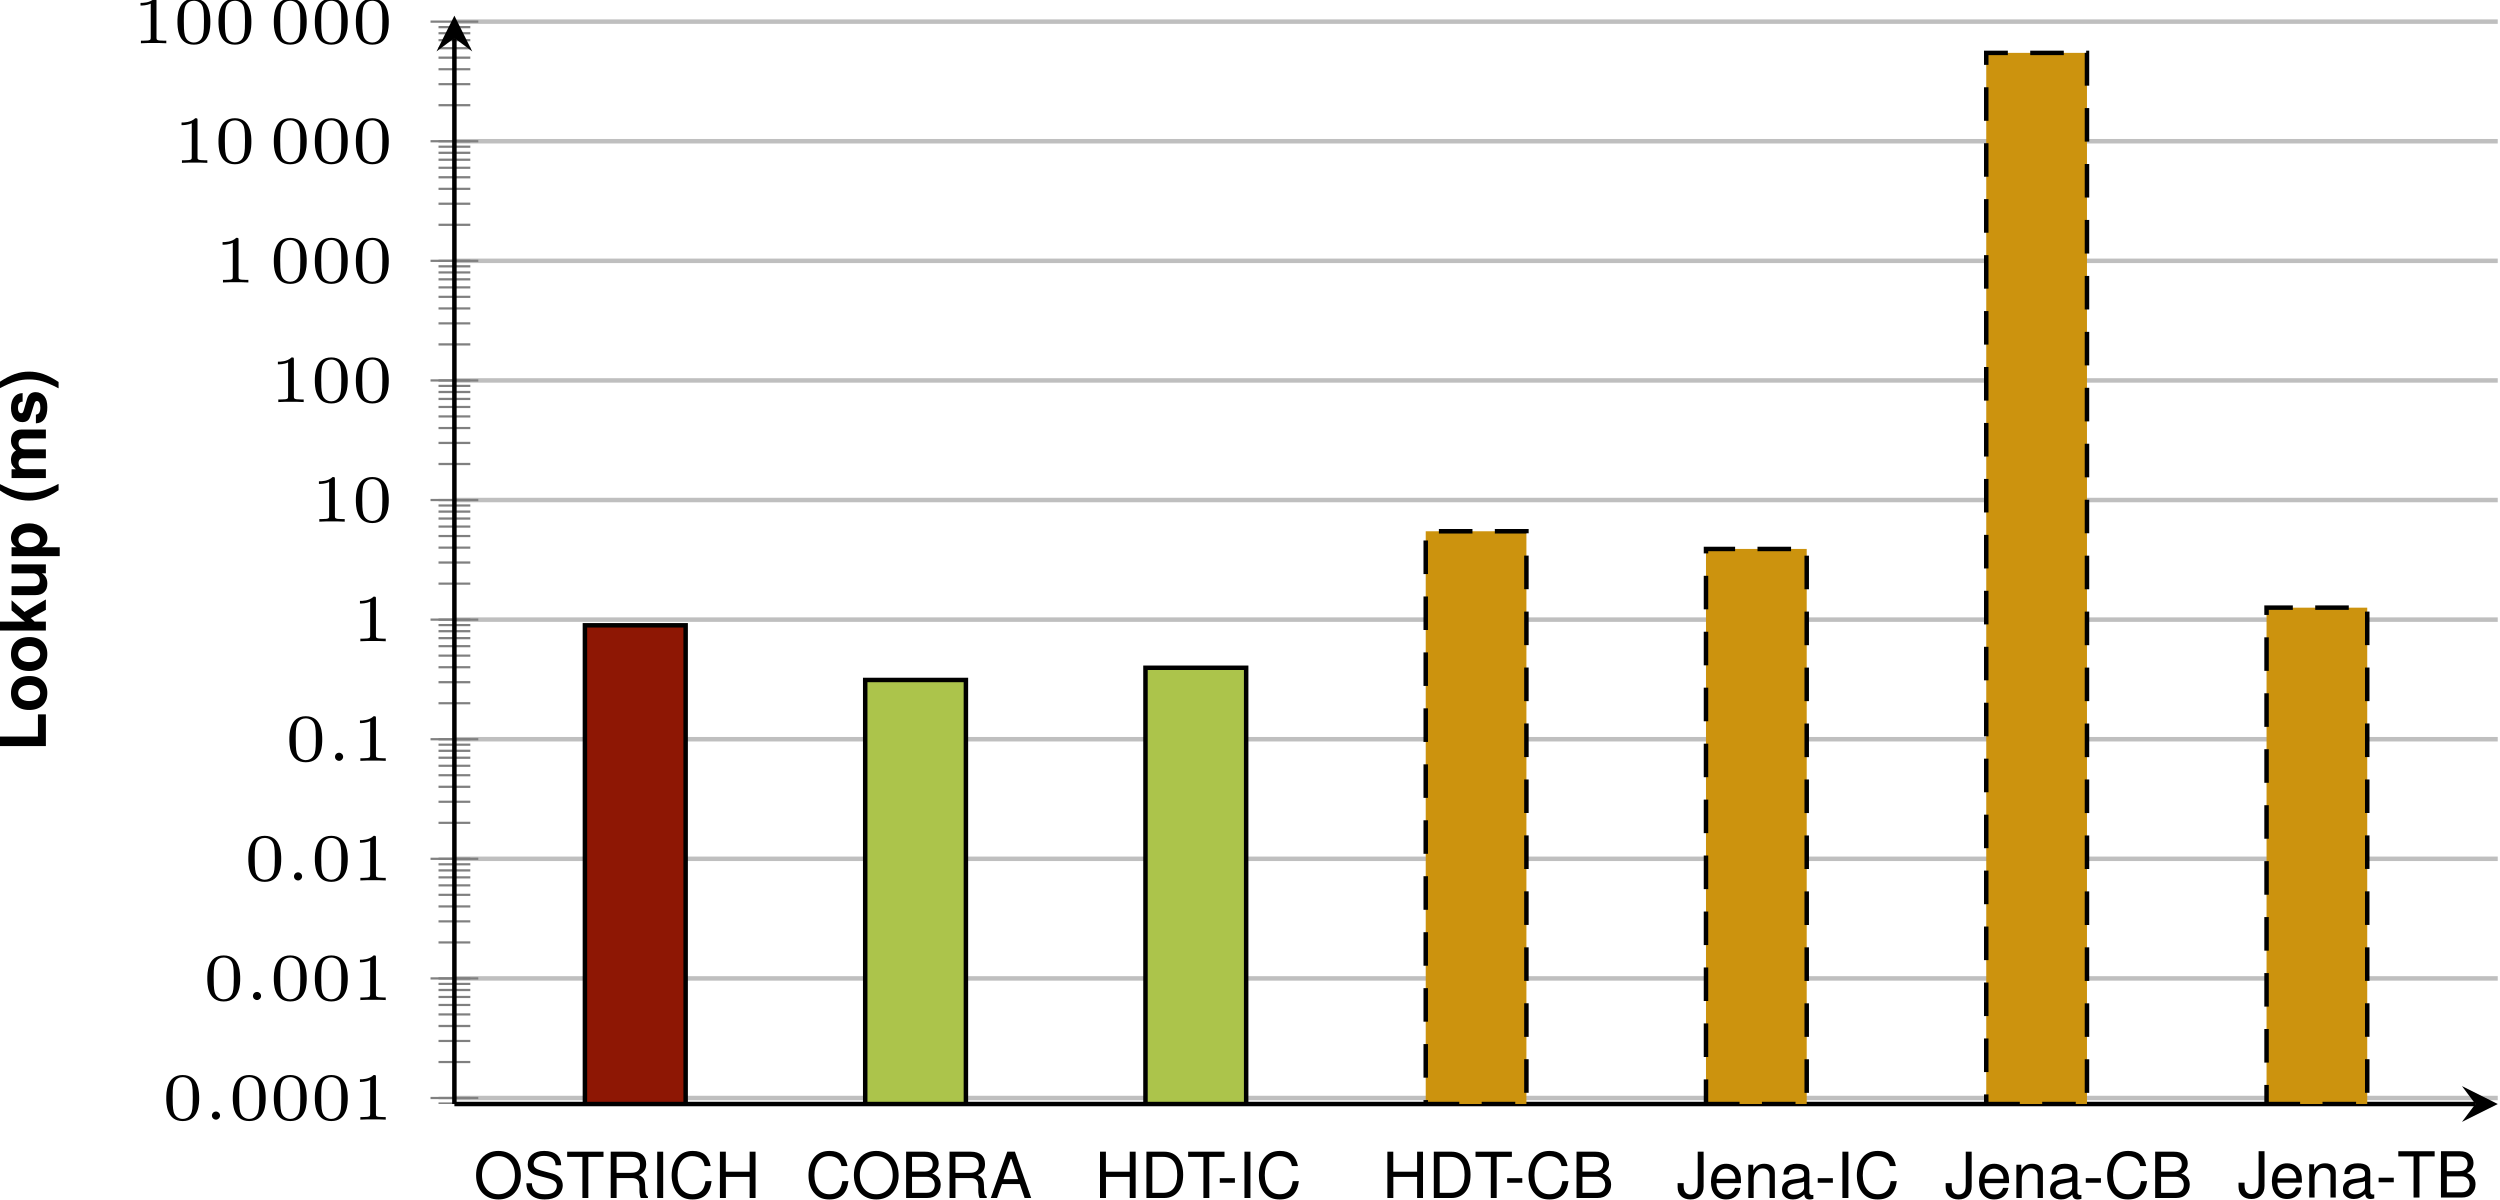
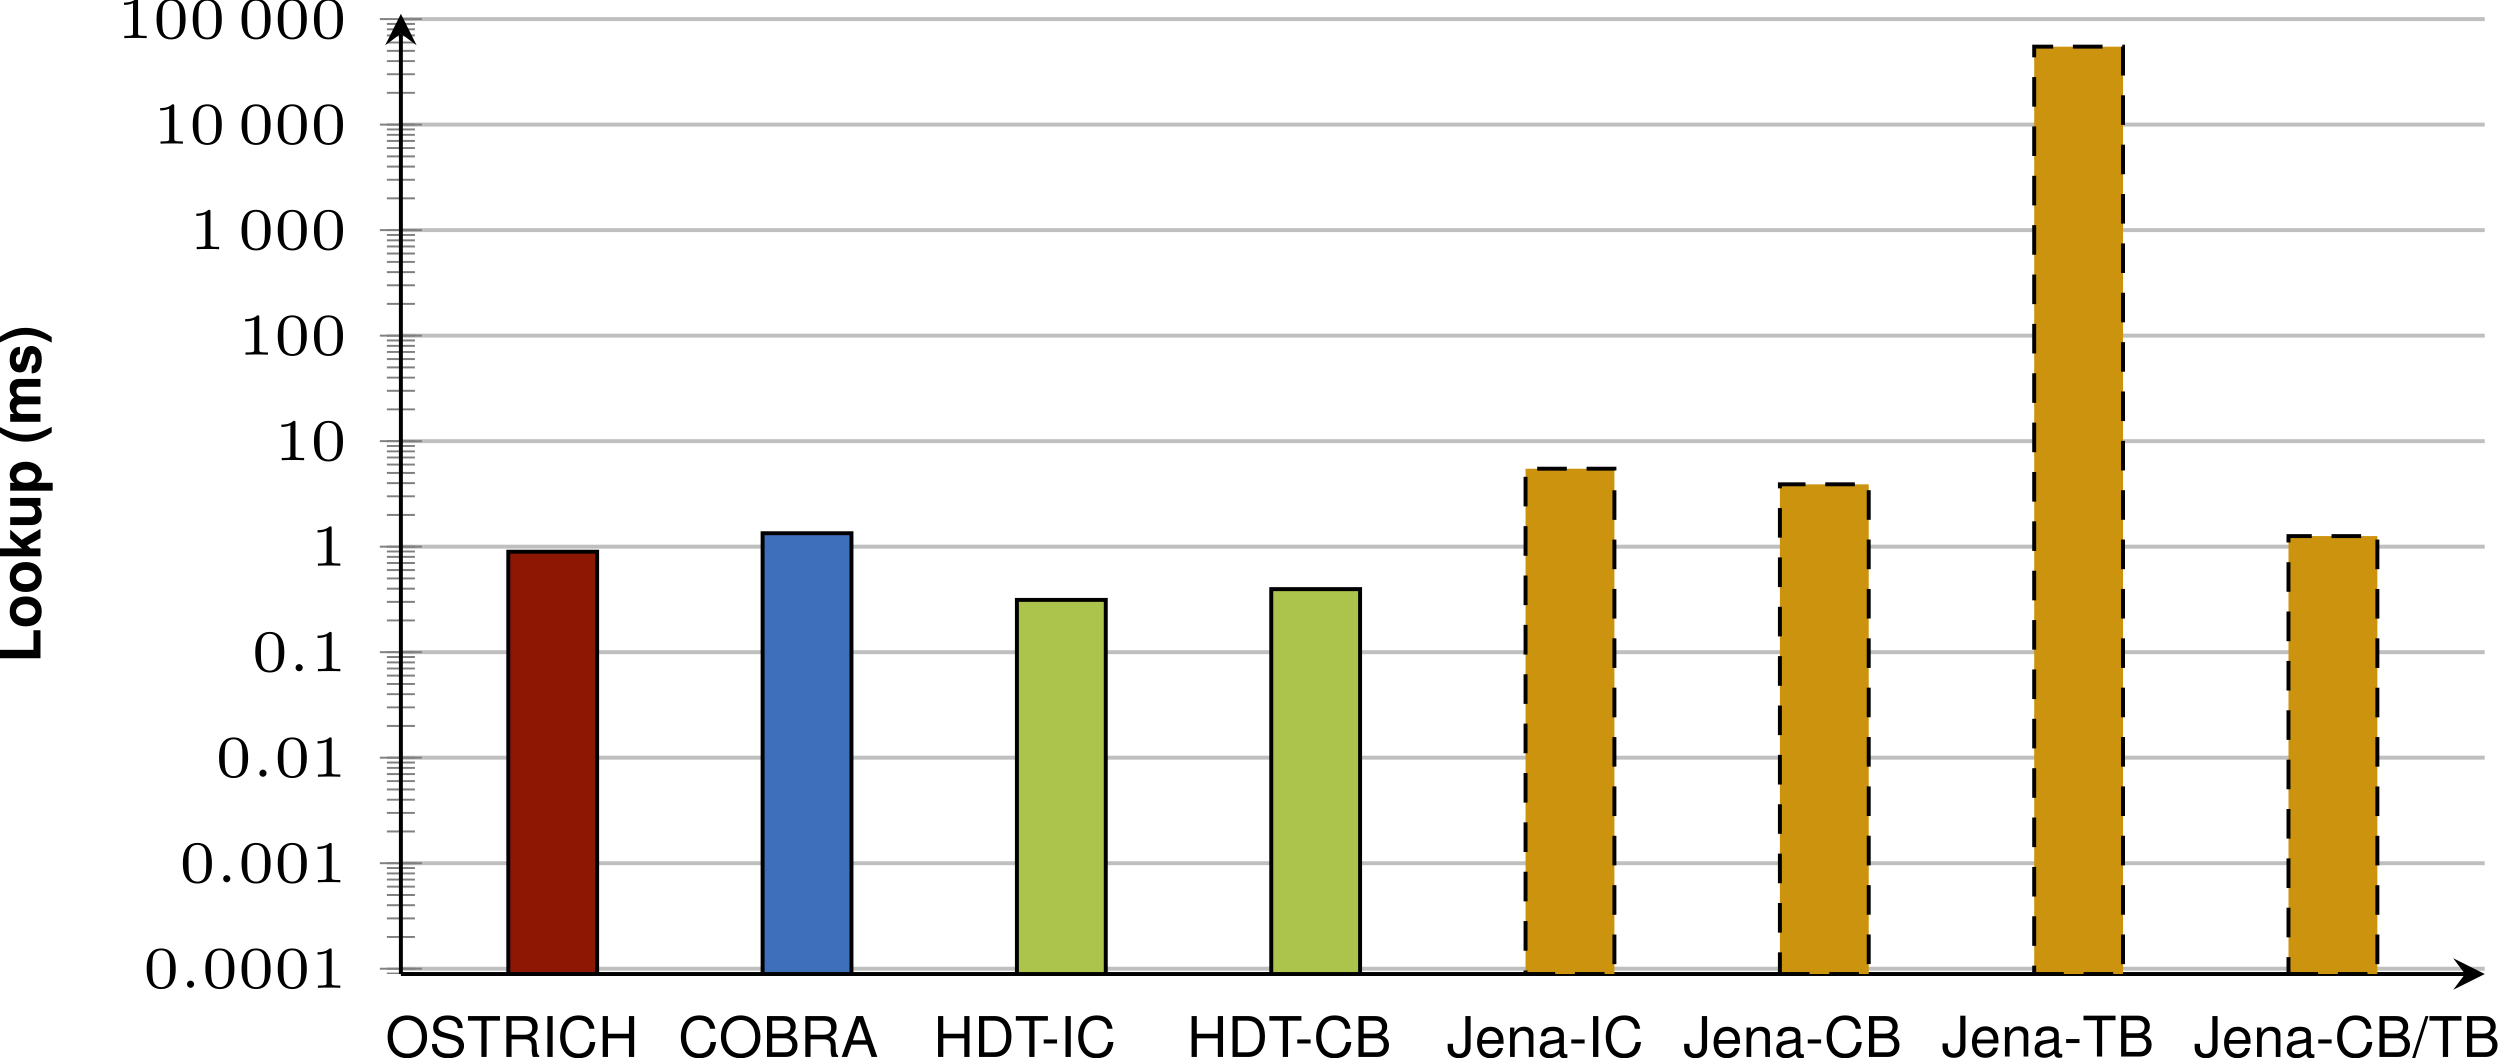
- <svg xmlns="http://www.w3.org/2000/svg" xmlns:xlink="http://www.w3.org/1999/xlink" version="1.1" width="222.59pt" height="106.767pt" viewBox="2.848 -12.153 222.59 106.767">
+ <svg xmlns="http://www.w3.org/2000/svg" xmlns:xlink="http://www.w3.org/1999/xlink" version="1.1" width="252.298pt" height="106.767pt" viewBox="2.848 -12.153 252.298 106.767">
  <defs>
    <clipPath id="clip1">
-       <path d="M-98.43 86.144V-10.758H366.977V86.144" />
+       <path d="M-98.433 86.144V-10.758H395.348V86.144" />
    </clipPath>
    <clipPath id="clip3">
-       <path d="M-98.43 86.144V-10.758H366.977V86.144" />
+       <path d="M-98.433 86.144V-10.758H395.348V86.144" />
    </clipPath>
    <clipPath id="clip4">
-       <path d="M43.305 86.144H225.238V-10.758H43.305Z" />
+       <path d="M43.305 86.144H253.606V-10.758H43.305Z" />
    </clipPath>
-     <path id="g1-40" d="M1.148-4.124C.498-3.146 .226-2.365 .226-1.499C.226-.628 .498 .153 1.148 1.131H1.714C1.115-.034 .922-.668 .922-1.499C.922-2.325 1.115-2.97 1.714-4.124H1.148Z" />
-     <path id="g1-41" d="M.69 1.131C1.341 .153 1.612-.628 1.612-1.494C1.612-2.365 1.341-3.146 .69-4.124H.124C.724-2.959 .917-2.325 .917-1.494C.917-.668 .724-.023 .124 1.131H.69Z" />
-     <path id="g1-76" d="M1.301-4.124H.453V0H3.276V-.707H1.301V-4.124Z" />
-     <path id="g1-107" d="M1.126-1.867V-4.124H.334V0H1.126V-1.001L1.443-1.346L2.172 0H3.1L1.986-1.901L3.027-3.055H2.127L1.126-1.867Z" />
-     <path id="g1-109" d="M.339-3.055V0H1.131V-1.833C1.131-2.206 1.335-2.433 1.675-2.433C1.941-2.433 2.105-2.28 2.105-2.037V0H2.897V-1.833C2.897-2.206 3.1-2.433 3.44-2.433C3.706-2.433 3.87-2.28 3.87-2.037V0H4.662V-2.161C4.662-2.755 4.3-3.106 3.689-3.106C3.304-3.106 3.032-2.97 2.795-2.653C2.648-2.942 2.342-3.106 1.963-3.106C1.612-3.106 1.386-2.987 1.126-2.676V-3.055H.339Z" />
-     <path id="g1-111" d="M1.703-3.106C.769-3.106 .198-2.489 .198-1.488C.198-.481 .769 .13 1.709 .13C2.636 .13 3.219-.487 3.219-1.465C3.219-2.501 2.659-3.106 1.703-3.106ZM1.709-2.467C2.144-2.467 2.427-2.076 2.427-1.477C2.427-.905 2.133-.509 1.709-.509C1.279-.509 .99-.905 .99-1.488S1.279-2.467 1.709-2.467Z" />
-     <path id="g1-112" d="M1.12-3.055H.328V1.233H1.12V-.362C1.313-.023 1.584 .136 1.969 .136C2.704 .136 3.247-.554 3.247-1.482C3.247-1.912 3.123-2.342 2.919-2.625C2.716-2.914 2.337-3.106 1.969-3.106C1.584-3.106 1.313-2.942 1.12-2.602V-3.055ZM1.788-2.444C2.189-2.444 2.455-2.054 2.455-1.471C2.455-.917 2.178-.526 1.788-.526C1.392-.526 1.12-.911 1.12-1.482S1.392-2.444 1.788-2.444Z" />
-     <path id="g1-115" d="M2.857-2.071C2.846-2.716 2.348-3.106 1.528-3.106C.752-3.106 .272-2.716 .272-2.088C.272-1.884 .334-1.709 .441-1.59C.549-1.482 .645-1.431 .939-1.335L1.884-1.041C2.082-.979 2.15-.917 2.15-.792C2.15-.605 1.929-.492 1.561-.492C1.358-.492 1.194-.532 1.092-.6C1.007-.662 .973-.724 .939-.888H.164C.187-.221 .679 .13 1.607 .13C2.031 .13 2.354 .04 2.58-.141S2.942-.605 2.942-.905C2.942-1.301 2.744-1.556 2.342-1.675L1.341-1.963C1.12-2.031 1.064-2.076 1.064-2.201C1.064-2.37 1.245-2.484 1.522-2.484C1.901-2.484 2.088-2.348 2.093-2.071H2.857Z" />
-     <path id="g1-117" d="M3.061 0V-3.055H2.269V-1.143C2.269-.781 2.014-.543 1.629-.543C1.29-.543 1.12-.724 1.12-1.092V-3.055H.328V-.928C.328-.255 .702 .13 1.352 .13C1.765 .13 2.042-.023 2.269-.362V0H3.061Z" />
+     <path id="g2-58" d="M1.494-.359C1.494-.574 1.321-.723 1.136-.723C.921-.723 .771-.55 .771-.365C.771-.161 .933 0 1.136 0C1.327 0 1.494-.167 1.494-.359Z" />
    <path id="g5-45" d="M1.607-1.765H.26V-1.358H1.607V-1.765Z" />
+     <path id="g5-47" d="M1.296-4.124L-.045 .113H.266L1.607-4.124H1.296Z" />
    <path id="g5-65" d="M2.682-1.239L3.106 0H3.694L2.246-4.124H1.567L.096 0H.656L1.092-1.239H2.682ZM2.535-1.68H1.222L1.901-3.559L2.535-1.68Z" />
    <path id="g5-66" d="M.447 0H2.308C2.699 0 2.987-.107 3.208-.345C3.411-.56 3.525-.854 3.525-1.177C3.525-1.675 3.298-1.974 2.772-2.178C3.146-2.354 3.344-2.659 3.344-3.078C3.344-3.378 3.23-3.643 3.015-3.836C2.8-4.034 2.518-4.124 2.122-4.124H.447V0ZM.973-2.348V-3.66H1.991C2.286-3.66 2.45-3.621 2.591-3.513C2.738-3.4 2.817-3.23 2.817-3.004C2.817-2.783 2.738-2.608 2.591-2.495C2.45-2.387 2.286-2.348 1.991-2.348H.973ZM.973-.464V-1.884H2.257C2.512-1.884 2.682-1.822 2.806-1.686C2.931-1.556 2.998-1.375 2.998-1.171C2.998-.973 2.931-.792 2.806-.662C2.682-.526 2.512-.464 2.257-.464H.973Z" />
    <path id="g5-67" d="M3.745-2.846C3.581-3.751 3.061-4.192 2.155-4.192C1.601-4.192 1.154-4.017 .849-3.677C.475-3.27 .272-2.682 .272-2.014C.272-1.335 .481-.752 .871-.351C1.188-.023 1.595 .13 2.133 .13C3.14 .13 3.706-.413 3.83-1.505H3.287C3.242-1.222 3.185-1.03 3.1-.866C2.931-.526 2.58-.334 2.139-.334C1.318-.334 .798-.99 .798-2.02C.798-3.078 1.296-3.728 2.093-3.728C2.427-3.728 2.738-3.626 2.908-3.468C3.061-3.327 3.146-3.151 3.208-2.846H3.745Z" />
    <path id="g5-68" d="M.504 0H2.093C3.134 0 3.774-.781 3.774-2.065C3.774-3.344 3.14-4.124 2.093-4.124H.504V0ZM1.03-.464V-3.66H2.003C2.817-3.66 3.247-3.112 3.247-2.059C3.247-1.018 2.817-.464 2.003-.464H1.03Z" />
    <path id="g5-72" d="M3.117-1.878V0H3.643V-4.124H3.117V-2.342H.996V-4.124H.47V0H1.001V-1.878H3.117Z" />
    <path id="g5-73" d="M1.098-4.124H.566V0H1.098V-4.124Z" />
    <path id="g5-74" d="M1.884-4.124V-1.222C1.884-.894 1.85-.707 1.754-.566C1.652-.407 1.46-.311 1.25-.311C.854-.311 .634-.577 .634-1.058V-1.324H.096V-.962C.096-.294 .537 .13 1.245 .13C1.963 .13 2.41-.317 2.41-1.03V-4.124H1.884Z" />
    <path id="g5-79" d="M2.201-4.192C1.018-4.192 .215-3.321 .215-2.031S1.018 .13 2.206 .13C2.704 .13 3.151-.023 3.485-.306C3.932-.685 4.198-1.324 4.198-1.997C4.198-3.327 3.411-4.192 2.201-4.192ZM2.201-3.728C3.095-3.728 3.672-3.049 3.672-2.008C3.672-1.013 3.078-.334 2.206-.334C1.33-.334 .741-1.013 .741-2.031S1.33-3.728 2.201-3.728Z" />
    <path id="g5-82" d="M1.052-1.776H2.41C2.88-1.776 3.089-1.55 3.089-1.041L3.083-.673C3.083-.419 3.129-.17 3.202 0H3.841V-.13C3.643-.266 3.604-.413 3.592-.962C3.587-1.641 3.479-1.844 3.032-2.037C3.496-2.263 3.683-2.552 3.683-3.021C3.683-3.734 3.236-4.124 2.427-4.124H.526V0H1.052V-1.776ZM1.052-2.24V-3.66H2.325C2.619-3.66 2.789-3.615 2.919-3.502C3.061-3.383 3.134-3.196 3.134-2.948C3.134-2.461 2.885-2.24 2.325-2.24H1.052Z" />
    <path id="g5-83" d="M3.372-2.914C3.366-3.723 2.812-4.192 1.861-4.192C.956-4.192 .396-3.728 .396-2.981C.396-2.478 .662-2.161 1.205-2.02L2.229-1.748C2.75-1.612 2.987-1.403 2.987-1.081C2.987-.86 2.868-.634 2.693-.509C2.529-.396 2.269-.334 1.935-.334C1.488-.334 1.182-.441 .984-.679C.832-.86 .764-1.058 .769-1.313H.272C.277-.933 .351-.685 .515-.458C.798-.074 1.273 .13 1.901 .13C2.393 .13 2.795 .017 3.061-.187C3.338-.407 3.513-.775 3.513-1.131C3.513-1.641 3.196-2.014 2.636-2.167L1.601-2.444C1.103-2.58 .922-2.738 .922-3.055C.922-3.474 1.29-3.751 1.844-3.751C2.501-3.751 2.868-3.451 2.874-2.914H3.372Z" />
    <path id="g5-84" d="M2.003-3.66H3.355V-4.124H.119V-3.66H1.477V0H2.003V-3.66Z" />
    <path id="g5-97" d="M3.027-.277C2.976-.266 2.953-.266 2.925-.266C2.761-.266 2.67-.351 2.67-.498V-2.24C2.67-2.767 2.286-3.049 1.556-3.049C1.126-3.049 .769-2.925 .571-2.704C.436-2.552 .379-2.382 .368-2.088H.843C.883-2.45 1.098-2.614 1.539-2.614C1.963-2.614 2.201-2.455 2.201-2.172V-2.048C2.201-1.85 2.082-1.765 1.709-1.72C1.041-1.635 .939-1.612 .758-1.539C.413-1.397 .238-1.131 .238-.747C.238-.209 .611 .13 1.211 .13C1.584 .13 1.884 0 2.218-.306C2.252-.006 2.399 .13 2.704 .13C2.8 .13 2.874 .119 3.027 .079V-.277ZM2.201-.933C2.201-.775 2.155-.679 2.014-.549C1.822-.373 1.59-.283 1.313-.283C.945-.283 .73-.458 .73-.758C.73-1.069 .939-1.228 1.443-1.301C1.941-1.369 2.042-1.392 2.201-1.465V-.933Z" />
    <path id="g5-101" d="M2.902-1.324C2.902-1.776 2.868-2.048 2.783-2.269C2.591-2.755 2.139-3.049 1.584-3.049C.758-3.049 .226-2.416 .226-1.443S.741 .13 1.573 .13C2.252 .13 2.721-.255 2.84-.9H2.365C2.235-.509 1.969-.306 1.59-.306C1.29-.306 1.035-.441 .877-.69C.764-.86 .724-1.03 .718-1.324H2.902ZM.73-1.709C.769-2.257 1.103-2.614 1.578-2.614C2.042-2.614 2.399-2.229 2.399-1.743C2.399-1.731 2.399-1.72 2.393-1.709H.73Z" />
    <path id="g5-110" d="M.396-2.965V0H.871V-1.635C.871-2.24 1.188-2.636 1.675-2.636C2.048-2.636 2.286-2.41 2.286-2.054V0H2.755V-2.24C2.755-2.733 2.387-3.049 1.816-3.049C1.375-3.049 1.092-2.88 .832-2.467V-2.965H.396Z" />
-     <path id="g2-58" d="M1.494-.359C1.494-.574 1.321-.723 1.136-.723C.921-.723 .771-.55 .771-.365C.771-.161 .933 0 1.136 0C1.327 0 1.494-.167 1.494-.359Z" />
+     <path id="g1-40" d="M1.148-4.124C.498-3.146 .226-2.365 .226-1.499C.226-.628 .498 .153 1.148 1.131H1.714C1.115-.034 .922-.668 .922-1.499C.922-2.325 1.115-2.97 1.714-4.124H1.148Z" />
+     <path id="g1-41" d="M.69 1.131C1.341 .153 1.612-.628 1.612-1.494C1.612-2.365 1.341-3.146 .69-4.124H.124C.724-2.959 .917-2.325 .917-1.494C.917-.668 .724-.023 .124 1.131H.69Z" />
+     <path id="g1-76" d="M1.301-4.124H.453V0H3.276V-.707H1.301V-4.124Z" />
+     <path id="g1-107" d="M1.126-1.867V-4.124H.334V0H1.126V-1.001L1.443-1.346L2.172 0H3.1L1.986-1.901L3.027-3.055H2.127L1.126-1.867Z" />
+     <path id="g1-109" d="M.339-3.055V0H1.131V-1.833C1.131-2.206 1.335-2.433 1.675-2.433C1.941-2.433 2.105-2.28 2.105-2.037V0H2.897V-1.833C2.897-2.206 3.1-2.433 3.44-2.433C3.706-2.433 3.87-2.28 3.87-2.037V0H4.662V-2.161C4.662-2.755 4.3-3.106 3.689-3.106C3.304-3.106 3.032-2.97 2.795-2.653C2.648-2.942 2.342-3.106 1.963-3.106C1.612-3.106 1.386-2.987 1.126-2.676V-3.055H.339Z" />
+     <path id="g1-111" d="M1.703-3.106C.769-3.106 .198-2.489 .198-1.488C.198-.481 .769 .13 1.709 .13C2.636 .13 3.219-.487 3.219-1.465C3.219-2.501 2.659-3.106 1.703-3.106ZM1.709-2.467C2.144-2.467 2.427-2.076 2.427-1.477C2.427-.905 2.133-.509 1.709-.509C1.279-.509 .99-.905 .99-1.488S1.279-2.467 1.709-2.467Z" />
+     <path id="g1-112" d="M1.12-3.055H.328V1.233H1.12V-.362C1.313-.023 1.584 .136 1.969 .136C2.704 .136 3.247-.554 3.247-1.482C3.247-1.912 3.123-2.342 2.919-2.625C2.716-2.914 2.337-3.106 1.969-3.106C1.584-3.106 1.313-2.942 1.12-2.602V-3.055ZM1.788-2.444C2.189-2.444 2.455-2.054 2.455-1.471C2.455-.917 2.178-.526 1.788-.526C1.392-.526 1.12-.911 1.12-1.482S1.392-2.444 1.788-2.444Z" />
+     <path id="g1-115" d="M2.857-2.071C2.846-2.716 2.348-3.106 1.528-3.106C.752-3.106 .272-2.716 .272-2.088C.272-1.884 .334-1.709 .441-1.59C.549-1.482 .645-1.431 .939-1.335L1.884-1.041C2.082-.979 2.15-.917 2.15-.792C2.15-.605 1.929-.492 1.561-.492C1.358-.492 1.194-.532 1.092-.6C1.007-.662 .973-.724 .939-.888H.164C.187-.221 .679 .13 1.607 .13C2.031 .13 2.354 .04 2.58-.141S2.942-.605 2.942-.905C2.942-1.301 2.744-1.556 2.342-1.675L1.341-1.963C1.12-2.031 1.064-2.076 1.064-2.201C1.064-2.37 1.245-2.484 1.522-2.484C1.901-2.484 2.088-2.348 2.093-2.071H2.857Z" />
+     <path id="g1-117" d="M3.061 0V-3.055H2.269V-1.143C2.269-.781 2.014-.543 1.629-.543C1.29-.543 1.12-.724 1.12-1.092V-3.055H.328V-.928C.328-.255 .702 .13 1.352 .13C1.765 .13 2.042-.023 2.269-.362V0H3.061Z" />
    <path id="g3-48" d="M3.288-1.907C3.288-2.343 3.288-3.975 1.823-3.975S.359-2.343 .359-1.907C.359-1.476 .359 .126 1.823 .126S3.288-1.476 3.288-1.907ZM1.823-.066C1.572-.066 1.166-.185 1.022-.681C.927-1.028 .927-1.614 .927-1.985C.927-2.385 .927-2.845 1.01-3.168C1.16-3.706 1.614-3.784 1.823-3.784C2.098-3.784 2.493-3.652 2.624-3.198C2.714-2.881 2.72-2.445 2.72-1.985C2.72-1.602 2.72-.998 2.618-.664C2.451-.143 2.02-.066 1.823-.066Z" />
    <path id="g3-49" d="M2.146-3.796C2.146-3.975 2.122-3.975 1.943-3.975C1.548-3.593 .938-3.593 .723-3.593V-3.359C.879-3.359 1.273-3.359 1.632-3.527V-.508C1.632-.311 1.632-.233 1.016-.233H.759V0C1.088-.024 1.554-.024 1.889-.024S2.69-.024 3.019 0V-.233H2.762C2.146-.233 2.146-.311 2.146-.508V-3.796Z" />
  </defs>
  <g id="page1">
-     <path d="M43.305 85.609H225.238M43.305 74.961H225.238M43.305 64.312H225.238M43.305 53.664H225.238M43.305 43.016H225.238M43.305 32.367H225.238M43.305 21.719H225.238M43.305 11.07H225.238M43.305 .422H225.238M43.305-10.227H225.238" stroke="#bfbfbf" fill="none" stroke-width=".399" stroke-miterlimit="10" clip-path="url(#clip1)" />
+     <path d="M43.305 85.609H253.606M43.305 74.961H253.606M43.305 64.312H253.606M43.305 53.664H253.606M43.305 43.016H253.606M43.305 32.367H253.606M43.305 21.719H253.606M43.305 11.07H253.606M43.305 .422H253.606M43.305-10.227H253.606" stroke="#bfbfbf" fill="none" stroke-width=".399" stroke-miterlimit="10" clip-path="url(#clip1)" />
    <path d="M41.891 86.098H44.723M41.891 85.609H44.723M41.891 82.406H44.723M41.891 80.531H44.723M41.891 79.199H44.723M41.891 78.168H44.723M41.891 77.324H44.723M41.891 76.613H44.723M41.891 75.992H44.723M41.891 75.449H44.723M41.891 74.961H44.723M41.891 71.758H44.723M41.891 69.883H44.723M41.891 68.551H44.723M41.891 67.519H44.723M41.891 66.676H44.723M41.891 65.965H44.723M41.891 65.344H44.723M41.891 64.801H44.723M41.891 64.312H44.723M41.891 61.109H44.723M41.891 59.234H44.723M41.891 57.902H44.723M41.891 56.871H44.723M41.891 56.027H44.723M41.891 55.312H44.723M41.891 54.695H44.723M41.891 54.152H44.723M41.891 53.664H44.723M41.891 50.461H44.723M41.891 48.586H44.723M41.891 47.254H44.723M41.891 46.223H44.723M41.891 45.379H44.723M41.891 44.664H44.723M41.891 44.047H44.723M41.891 43.504H44.723M41.891 43.016H44.723M41.891 39.812H44.723M41.891 37.934H44.723M41.891 36.605H44.723M41.891 35.574H44.723M41.891 34.73H44.723M41.891 34.016H44.723M41.891 33.398H44.723M41.891 32.855H44.723M41.891 32.367H44.723M41.891 29.16H44.723M41.891 27.285H44.723M41.891 25.957H44.723M41.891 24.926H44.723M41.891 24.082H44.723M41.891 23.367H44.723M41.891 22.75H44.723M41.891 22.207H44.723M41.891 21.719H44.723M41.891 18.512H44.723M41.891 16.637H44.723M41.891 15.309H44.723M41.891 14.277H44.723M41.891 13.434H44.723M41.891 12.719H44.723M41.891 12.102H44.723M41.891 11.559H44.723M41.891 11.07H44.723M41.891 7.863H44.723M41.891 5.988H44.723M41.891 4.66H44.723M41.891 3.629H44.723M41.891 2.785H44.723M41.891 2.07H44.723M41.891 1.453H44.723M41.891 .91H44.723M41.891 .422H44.723M41.891-2.785H44.723M41.891-4.66H44.723M41.891-5.988H44.723M41.891-7.019H44.723M41.891-7.863H44.723M41.891-8.578H44.723M41.891-9.195H44.723M41.891-9.738H44.723" stroke="#808080" fill="none" stroke-width=".199" stroke-miterlimit="10" clip-path="url(#clip3)" />
    <path d="M41.18 85.609H45.434M41.18 74.961H45.434M41.18 64.312H45.434M41.18 53.664H45.434M41.18 43.016H45.434M41.18 32.367H45.434M41.18 21.719H45.434M41.18 11.07H45.434M41.18 .422H45.434M41.18-10.227H45.434" stroke="#808080" fill="none" stroke-width=".199" stroke-miterlimit="10" clip-path="url(#clip3)" />
-     <path d="M43.305 86.144H223.246" stroke="#000" fill="none" stroke-width=".399" stroke-miterlimit="10" />
-     <path d="M225.238 86.145L222.051 84.547L223.246 86.145L222.051 87.738" />
+     <path d="M43.305 86.144H251.613" stroke="#000" fill="none" stroke-width=".399" stroke-miterlimit="10" />
+     <path d="M253.605 86.145L250.418 84.547L251.613 86.145L250.418 87.738" />
    <path d="M43.305 86.144V-8.766" stroke="#000" fill="none" stroke-width=".399" stroke-miterlimit="10" />
    <path d="M43.305-10.758L41.711-7.57L43.305-8.766L44.898-7.57" />
-     <g transform="matrix(1 0 0 1 -90.6765 58.295)">
-       <use x="107.969" y="29.242" xlink:href="#g3-48" />
-       <use x="111.622" y="29.242" xlink:href="#g2-58" />
-       <use x="113.892" y="29.242" xlink:href="#g3-48" />
-       <use x="117.545" y="29.242" xlink:href="#g3-48" />
-       <use x="121.197" y="29.242" xlink:href="#g3-48" />
-       <use x="124.85" y="29.242" xlink:href="#g3-49" />
-     </g>
-     <g transform="matrix(1 0 0 1 -87.0235 47.6463)">
-       <use x="107.969" y="29.242" xlink:href="#g3-48" />
-       <use x="111.622" y="29.242" xlink:href="#g2-58" />
-       <use x="113.892" y="29.242" xlink:href="#g3-48" />
-       <use x="117.545" y="29.242" xlink:href="#g3-48" />
-       <use x="121.197" y="29.242" xlink:href="#g3-49" />
-     </g>
-     <g transform="matrix(1 0 0 1 -83.3706 36.9977)">
-       <use x="107.969" y="29.242" xlink:href="#g3-48" />
-       <use x="111.622" y="29.242" xlink:href="#g2-58" />
-       <use x="113.892" y="29.242" xlink:href="#g3-48" />
-       <use x="117.545" y="29.242" xlink:href="#g3-49" />
-     </g>
-     <g transform="matrix(1 0 0 1 -79.7176 26.349)">
-       <use x="107.969" y="29.242" xlink:href="#g3-48" />
-       <use x="111.622" y="29.242" xlink:href="#g2-58" />
-       <use x="113.892" y="29.242" xlink:href="#g3-49" />
-     </g>
-     <g transform="matrix(1 0 0 1 -73.7954 15.7004)">
-       <use x="107.969" y="29.242" xlink:href="#g3-49" />
-     </g>
-     <g transform="matrix(1 0 0 1 -77.4484 5.0518)">
-       <use x="107.969" y="29.242" xlink:href="#g3-49" />
-       <use x="111.622" y="29.242" xlink:href="#g3-48" />
-     </g>
-     <g transform="matrix(1 0 0 1 -81.1013 -5.5969)">
-       <use x="107.969" y="29.242" xlink:href="#g3-49" />
-       <use x="111.622" y="29.242" xlink:href="#g3-48" />
-       <use x="115.275" y="29.242" xlink:href="#g3-48" />
-     </g>
-     <g transform="matrix(1 0 0 1 -86.0273 -16.2455)">
-       <use x="107.969" y="29.242" xlink:href="#g3-49" />
-       <use x="112.895" y="29.242" xlink:href="#g3-48" />
-       <use x="116.548" y="29.242" xlink:href="#g3-48" />
-       <use x="120.201" y="29.242" xlink:href="#g3-48" />
-     </g>
-     <g transform="matrix(1 0 0 1 -89.6802 -26.89414)">
-       <use x="107.969" y="29.242" xlink:href="#g3-49" />
-       <use x="111.622" y="29.242" xlink:href="#g3-48" />
-       <use x="116.548" y="29.242" xlink:href="#g3-48" />
-       <use x="120.201" y="29.242" xlink:href="#g3-48" />
-       <use x="123.854" y="29.242" xlink:href="#g3-48" />
-     </g>
-     <g transform="matrix(1 0 0 1 -93.3332 -37.5428)">
-       <use x="107.969" y="29.242" xlink:href="#g3-49" />
-       <use x="111.622" y="29.242" xlink:href="#g3-48" />
-       <use x="115.275" y="29.242" xlink:href="#g3-48" />
-       <use x="120.201" y="29.242" xlink:href="#g3-48" />
-       <use x="123.854" y="29.242" xlink:href="#g3-48" />
-       <use x="127.507" y="29.242" xlink:href="#g3-48" />
-     </g>
-     <path d="M54.926 86.144H63.895V43.523H54.926Z" fill="#8e1704" clip-path="url(#clip4)" />
-     <path d="M54.926 86.144H63.895V43.523H54.926Z" stroke="#000" fill="none" stroke-width=".399" stroke-miterlimit="10" clip-path="url(#clip4)" />
-     <path d="M79.883 86.144H88.848V48.387H79.883Z" fill="#acc44b" clip-path="url(#clip4)" />
-     <path d="M79.883 86.144H88.848V48.387H79.883Z" stroke="#000" fill="none" stroke-width=".399" stroke-miterlimit="10" clip-path="url(#clip4)" />
-     <path d="M104.836 86.144H113.801V47.301H104.836Z" fill="#acc44b" clip-path="url(#clip4)" />
-     <path d="M104.836 86.144H113.801V47.301H104.836Z" stroke="#000" fill="none" stroke-width=".399" stroke-miterlimit="10" clip-path="url(#clip4)" />
-     <path d="M129.789 86.144H138.754V35.148H129.789Z" fill="#cc930e" clip-path="url(#clip4)" />
-     <path d="M129.789 86.144H138.754V35.148H129.789Z" stroke="#000" fill="none" stroke-width=".399" stroke-miterlimit="10" stroke-dasharray="2.989,1.993" clip-path="url(#clip4)" />
-     <path d="M154.742 86.144H163.711V36.723H154.742Z" fill="#cc930e" clip-path="url(#clip4)" />
-     <path d="M154.742 86.144H163.711V36.723H154.742Z" stroke="#000" fill="none" stroke-width=".399" stroke-miterlimit="10" stroke-dasharray="2.989,1.993" clip-path="url(#clip4)" />
-     <path d="M179.695 86.144H188.664V-7.445H179.695Z" fill="#cc930e" clip-path="url(#clip4)" />
-     <path d="M179.695 86.144H188.664V-7.445H179.695Z" stroke="#000" fill="none" stroke-width=".399" stroke-miterlimit="10" stroke-dasharray="2.989,1.993" clip-path="url(#clip4)" />
-     <path d="M204.653 86.144H213.617V41.949H204.653Z" fill="#cc930e" clip-path="url(#clip4)" />
-     <path d="M204.653 86.144H213.617V41.949H204.653Z" stroke="#000" fill="none" stroke-width=".399" stroke-miterlimit="10" stroke-dasharray="2.989,1.993" clip-path="url(#clip4)" />
-     <g transform="matrix(0 -1 1 0 -22.30968 162.697)">
-       <use x="107.969" y="29.242" xlink:href="#g1-76" />
-       <use x="111.439" y="29.242" xlink:href="#g1-111" />
-       <use x="114.909" y="29.242" xlink:href="#g1-111" />
-       <use x="118.378" y="29.242" xlink:href="#g1-107" />
-       <use x="121.536" y="29.242" xlink:href="#g1-117" />
-       <use x="125.005" y="29.242" xlink:href="#g1-112" />
-       <use x="130.054" y="29.242" xlink:href="#g1-40" />
-       <use x="131.945" y="29.242" xlink:href="#g1-109" />
-       <use x="136.993" y="29.242" xlink:href="#g1-115" />
-       <use x="140.15" y="29.242" xlink:href="#g1-41" />
-     </g>
-     <g transform="matrix(1 0 0 1 -77.717 65.2704)">
-       <use x="122.739" y="29.242" xlink:href="#g5-79" />
-       <use x="127.157" y="29.242" xlink:href="#g5-83" />
-       <use x="130.944" y="29.242" xlink:href="#g5-84" />
-       <use x="134.414" y="29.242" xlink:href="#g5-82" />
-       <use x="138.514" y="29.242" xlink:href="#g5-73" />
-       <use x="140.093" y="29.242" xlink:href="#g5-67" />
-       <use x="144.193" y="29.242" xlink:href="#g5-72" />
-     </g>
-     <g transform="matrix(1 0 0 1 -75.0366 65.2704)">
-       <use x="149.597" y="29.242" xlink:href="#g5-67" />
-       <use x="153.697" y="29.242" xlink:href="#g5-79" />
-       <use x="158.115" y="29.242" xlink:href="#g5-66" />
-       <use x="161.903" y="29.242" xlink:href="#g5-82" />
-       <use x="166.003" y="29.242" xlink:href="#g5-65" />
-     </g>
-     <g transform="matrix(1 0 0 1 -74.9515 65.2704)">
-       <use x="175.269" y="29.242" xlink:href="#g5-72" />
-       <use x="179.369" y="29.242" xlink:href="#g5-68" />
-       <use x="183.469" y="29.242" xlink:href="#g5-84" />
-       <use x="186.144" y="29.242" xlink:href="#g5-45" />
-       <use x="188.035" y="29.242" xlink:href="#g5-73" />
-       <use x="189.613" y="29.242" xlink:href="#g5-67" />
-     </g>
-     <g transform="matrix(1 0 0 1 -76.845 65.2704)">
-       <use x="202.749" y="29.242" xlink:href="#g5-72" />
-       <use x="206.849" y="29.242" xlink:href="#g5-68" />
-       <use x="210.949" y="29.242" xlink:href="#g5-84" />
-       <use x="213.624" y="29.242" xlink:href="#g5-45" />
-       <use x="215.515" y="29.242" xlink:href="#g5-67" />
-       <use x="219.615" y="29.242" xlink:href="#g5-66" />
-     </g>
-     <g transform="matrix(1 0 0 1 -75.67 65.2704)">
-       <use x="227.791" y="29.242" xlink:href="#g5-74" />
-       <use x="230.63" y="29.242" xlink:href="#g5-101" />
-       <use x="233.787" y="29.242" xlink:href="#g5-110" />
-       <use x="236.945" y="29.242" xlink:href="#g5-97" />
-       <use x="240.102" y="29.242" xlink:href="#g5-45" />
-       <use x="241.993" y="29.242" xlink:href="#g5-73" />
-       <use x="243.572" y="29.242" xlink:href="#g5-67" />
-     </g>
-     <g transform="matrix(1 0 0 1 -75.985 65.2704)">
-       <use x="251.972" y="29.242" xlink:href="#g5-74" />
-       <use x="254.811" y="29.242" xlink:href="#g5-101" />
-       <use x="257.969" y="29.242" xlink:href="#g5-110" />
-       <use x="261.126" y="29.242" xlink:href="#g5-97" />
-       <use x="264.283" y="29.242" xlink:href="#g5-45" />
-       <use x="266.174" y="29.242" xlink:href="#g5-67" />
-       <use x="270.274" y="29.242" xlink:href="#g5-66" />
-     </g>
-     <g transform="matrix(1 0 0 1 -75.67 65.2292)">
-       <use x="277.732" y="29.242" xlink:href="#g5-74" />
-       <use x="280.571" y="29.242" xlink:href="#g5-101" />
-       <use x="283.728" y="29.242" xlink:href="#g5-110" />
-       <use x="286.886" y="29.242" xlink:href="#g5-97" />
-       <use x="290.043" y="29.242" xlink:href="#g5-45" />
-       <use x="291.934" y="29.242" xlink:href="#g5-84" />
-       <use x="295.404" y="29.242" xlink:href="#g5-66" />
+     <g transform="matrix(1 0 0 1 -93.9496 58.295)">
+       <use x="111.242" y="29.242" xlink:href="#g3-48" />
+       <use x="114.895" y="29.242" xlink:href="#g2-58" />
+       <use x="117.165" y="29.242" xlink:href="#g3-48" />
+       <use x="120.817" y="29.242" xlink:href="#g3-48" />
+       <use x="124.47" y="29.242" xlink:href="#g3-48" />
+       <use x="128.123" y="29.242" xlink:href="#g3-49" />
+     </g>
+     <g transform="matrix(1 0 0 1 -90.2966 47.6463)">
+       <use x="111.242" y="29.242" xlink:href="#g3-48" />
+       <use x="114.895" y="29.242" xlink:href="#g2-58" />
+       <use x="117.165" y="29.242" xlink:href="#g3-48" />
+       <use x="120.817" y="29.242" xlink:href="#g3-48" />
+       <use x="124.47" y="29.242" xlink:href="#g3-49" />
+     </g>
+     <g transform="matrix(1 0 0 1 -86.6437 36.9977)">
+       <use x="111.242" y="29.242" xlink:href="#g3-48" />
+       <use x="114.895" y="29.242" xlink:href="#g2-58" />
+       <use x="117.165" y="29.242" xlink:href="#g3-48" />
+       <use x="120.817" y="29.242" xlink:href="#g3-49" />
+     </g>
+     <g transform="matrix(1 0 0 1 -82.9907 26.349)">
+       <use x="111.242" y="29.242" xlink:href="#g3-48" />
+       <use x="114.895" y="29.242" xlink:href="#g2-58" />
+       <use x="117.165" y="29.242" xlink:href="#g3-49" />
+     </g>
+     <g transform="matrix(1 0 0 1 -77.0685 15.7004)">
+       <use x="111.242" y="29.242" xlink:href="#g3-49" />
+     </g>
+     <g transform="matrix(1 0 0 1 -80.7214 5.0518)">
+       <use x="111.242" y="29.242" xlink:href="#g3-49" />
+       <use x="114.895" y="29.242" xlink:href="#g3-48" />
+     </g>
+     <g transform="matrix(1 0 0 1 -84.3744 -5.5969)">
+       <use x="111.242" y="29.242" xlink:href="#g3-49" />
+       <use x="114.895" y="29.242" xlink:href="#g3-48" />
+       <use x="118.548" y="29.242" xlink:href="#g3-48" />
+     </g>
+     <g transform="matrix(1 0 0 1 -89.3003 -16.2455)">
+       <use x="111.242" y="29.242" xlink:href="#g3-49" />
+       <use x="116.168" y="29.242" xlink:href="#g3-48" />
+       <use x="119.821" y="29.242" xlink:href="#g3-48" />
+       <use x="123.474" y="29.242" xlink:href="#g3-48" />
+     </g>
+     <g transform="matrix(1 0 0 1 -92.9533 -26.89414)">
+       <use x="111.242" y="29.242" xlink:href="#g3-49" />
+       <use x="114.895" y="29.242" xlink:href="#g3-48" />
+       <use x="119.821" y="29.242" xlink:href="#g3-48" />
+       <use x="123.474" y="29.242" xlink:href="#g3-48" />
+       <use x="127.127" y="29.242" xlink:href="#g3-48" />
+     </g>
+     <g transform="matrix(1 0 0 1 -96.6063 -37.5428)">
+       <use x="111.242" y="29.242" xlink:href="#g3-49" />
+       <use x="114.895" y="29.242" xlink:href="#g3-48" />
+       <use x="118.548" y="29.242" xlink:href="#g3-48" />
+       <use x="123.474" y="29.242" xlink:href="#g3-48" />
+       <use x="127.127" y="29.242" xlink:href="#g3-48" />
+       <use x="130.78" y="29.242" xlink:href="#g3-48" />
+     </g>
+     <path d="M54.145 86.144H63.109V43.523H54.145Z" fill="#8e1704" clip-path="url(#clip4)" />
+     <path d="M54.145 86.144H63.109V43.523H54.145Z" stroke="#000" fill="none" stroke-width=".399" stroke-miterlimit="10" clip-path="url(#clip4)" />
+     <path d="M79.809 86.144H88.777V41.66H79.809Z" fill="#3e6fba" clip-path="url(#clip4)" />
+     <path d="M79.809 86.144H88.777V41.66H79.809Z" stroke="#000" fill="none" stroke-width=".399" stroke-miterlimit="10" clip-path="url(#clip4)" />
+     <path d="M105.473 86.144H114.441V48.387H105.473Z" fill="#acc44b" clip-path="url(#clip4)" />
+     <path d="M105.473 86.144H114.441V48.387H105.473Z" stroke="#000" fill="none" stroke-width=".399" stroke-miterlimit="10" clip-path="url(#clip4)" />
+     <path d="M131.141 86.144H140.106V47.301H131.141Z" fill="#acc44b" clip-path="url(#clip4)" />
+     <path d="M131.141 86.144H140.106V47.301H131.141Z" stroke="#000" fill="none" stroke-width=".399" stroke-miterlimit="10" clip-path="url(#clip4)" />
+     <path d="M156.805 86.144H165.773V35.148H156.805Z" fill="#cc930e" clip-path="url(#clip4)" />
+     <path d="M156.805 86.144H165.773V35.148H156.805Z" stroke="#000" fill="none" stroke-width=".399" stroke-miterlimit="10" stroke-dasharray="2.989,1.993" clip-path="url(#clip4)" />
+     <path d="M182.473 86.144H191.438V36.723H182.473Z" fill="#cc930e" clip-path="url(#clip4)" />
+     <path d="M182.473 86.144H191.438V36.723H182.473Z" stroke="#000" fill="none" stroke-width=".399" stroke-miterlimit="10" stroke-dasharray="2.989,1.993" clip-path="url(#clip4)" />
+     <path d="M208.137 86.144H217.102V-7.445H208.137Z" fill="#cc930e" clip-path="url(#clip4)" />
+     <path d="M208.137 86.144H217.102V-7.445H208.137Z" stroke="#000" fill="none" stroke-width=".399" stroke-miterlimit="10" stroke-dasharray="2.989,1.993" clip-path="url(#clip4)" />
+     <path d="M233.801 86.144H242.77V41.949H233.801Z" fill="#cc930e" clip-path="url(#clip4)" />
+     <path d="M233.801 86.144H242.77V41.949H233.801Z" stroke="#000" fill="none" stroke-width=".399" stroke-miterlimit="10" stroke-dasharray="2.989,1.993" clip-path="url(#clip4)" />
+     <g transform="matrix(0 -1 1 0 -22.30969 165.97)">
+       <use x="111.242" y="29.242" xlink:href="#g1-76" />
+       <use x="114.712" y="29.242" xlink:href="#g1-111" />
+       <use x="118.182" y="29.242" xlink:href="#g1-111" />
+       <use x="121.651" y="29.242" xlink:href="#g1-107" />
+       <use x="124.809" y="29.242" xlink:href="#g1-117" />
+       <use x="128.278" y="29.242" xlink:href="#g1-112" />
+       <use x="133.327" y="29.242" xlink:href="#g1-40" />
+       <use x="135.218" y="29.242" xlink:href="#g1-109" />
+       <use x="140.266" y="29.242" xlink:href="#g1-115" />
+       <use x="143.423" y="29.242" xlink:href="#g1-41" />
+     </g>
+     <g transform="matrix(1 0 0 1 -84.2621 65.2704)">
+       <use x="126.012" y="29.242" xlink:href="#g5-79" />
+       <use x="130.43" y="29.242" xlink:href="#g5-83" />
+       <use x="134.217" y="29.242" xlink:href="#g5-84" />
+       <use x="137.687" y="29.242" xlink:href="#g5-82" />
+       <use x="141.787" y="29.242" xlink:href="#g5-73" />
+       <use x="143.366" y="29.242" xlink:href="#g5-67" />
+       <use x="147.466" y="29.242" xlink:href="#g5-72" />
+     </g>
+     <g transform="matrix(1 0 0 1 -81.5818 65.2704)">
+       <use x="152.87" y="29.242" xlink:href="#g5-67" />
+       <use x="156.97" y="29.242" xlink:href="#g5-79" />
+       <use x="161.388" y="29.242" xlink:href="#g5-66" />
+       <use x="165.176" y="29.242" xlink:href="#g5-82" />
+       <use x="169.276" y="29.242" xlink:href="#g5-65" />
+     </g>
+     <g transform="matrix(1 0 0 1 -81.4966 65.2704)">
+       <use x="178.542" y="29.242" xlink:href="#g5-72" />
+       <use x="182.642" y="29.242" xlink:href="#g5-68" />
+       <use x="186.742" y="29.242" xlink:href="#g5-84" />
+       <use x="189.417" y="29.242" xlink:href="#g5-45" />
+       <use x="191.308" y="29.242" xlink:href="#g5-73" />
+       <use x="192.886" y="29.242" xlink:href="#g5-67" />
+     </g>
+     <g transform="matrix(1 0 0 1 -83.39 65.2704)">
+       <use x="206.022" y="29.242" xlink:href="#g5-72" />
+       <use x="210.122" y="29.242" xlink:href="#g5-68" />
+       <use x="214.222" y="29.242" xlink:href="#g5-84" />
+       <use x="216.897" y="29.242" xlink:href="#g5-45" />
+       <use x="218.788" y="29.242" xlink:href="#g5-67" />
+       <use x="222.888" y="29.242" xlink:href="#g5-66" />
+     </g>
+     <g transform="matrix(1 0 0 1 -82.215 65.2704)">
+       <use x="231.064" y="29.242" xlink:href="#g5-74" />
+       <use x="233.903" y="29.242" xlink:href="#g5-101" />
+       <use x="237.06" y="29.242" xlink:href="#g5-110" />
+       <use x="240.218" y="29.242" xlink:href="#g5-97" />
+       <use x="243.375" y="29.242" xlink:href="#g5-45" />
+       <use x="245.266" y="29.242" xlink:href="#g5-73" />
+       <use x="246.845" y="29.242" xlink:href="#g5-67" />
+     </g>
+     <g transform="matrix(1 0 0 1 -82.53 65.2704)">
+       <use x="255.245" y="29.242" xlink:href="#g5-74" />
+       <use x="258.084" y="29.242" xlink:href="#g5-101" />
+       <use x="261.242" y="29.242" xlink:href="#g5-110" />
+       <use x="264.399" y="29.242" xlink:href="#g5-97" />
+       <use x="267.556" y="29.242" xlink:href="#g5-45" />
+       <use x="269.447" y="29.242" xlink:href="#g5-67" />
+       <use x="273.547" y="29.242" xlink:href="#g5-66" />
+     </g>
+     <g transform="matrix(1 0 0 1 -82.215 65.2292)">
+       <use x="281.005" y="29.242" xlink:href="#g5-74" />
+       <use x="283.844" y="29.242" xlink:href="#g5-101" />
+       <use x="287.001" y="29.242" xlink:href="#g5-110" />
+       <use x="290.159" y="29.242" xlink:href="#g5-97" />
+       <use x="293.316" y="29.242" xlink:href="#g5-45" />
+       <use x="295.207" y="29.242" xlink:href="#g5-84" />
+       <use x="298.677" y="29.242" xlink:href="#g5-66" />
+     </g>
+     <g transform="matrix(1 0 0 1 -86.948 65.2704)">
+       <use x="311.182" y="29.242" xlink:href="#g5-74" />
+       <use x="314.022" y="29.242" xlink:href="#g5-101" />
+       <use x="317.179" y="29.242" xlink:href="#g5-110" />
+       <use x="320.336" y="29.242" xlink:href="#g5-97" />
+       <use x="323.494" y="29.242" xlink:href="#g5-45" />
+       <use x="325.385" y="29.242" xlink:href="#g5-67" />
+       <use x="329.485" y="29.242" xlink:href="#g5-66" />
+       <use x="333.272" y="29.242" xlink:href="#g5-47" />
+       <use x="334.851" y="29.242" xlink:href="#g5-84" />
+       <use x="338.32" y="29.242" xlink:href="#g5-66" />
    </g>
  </g>
</svg>
